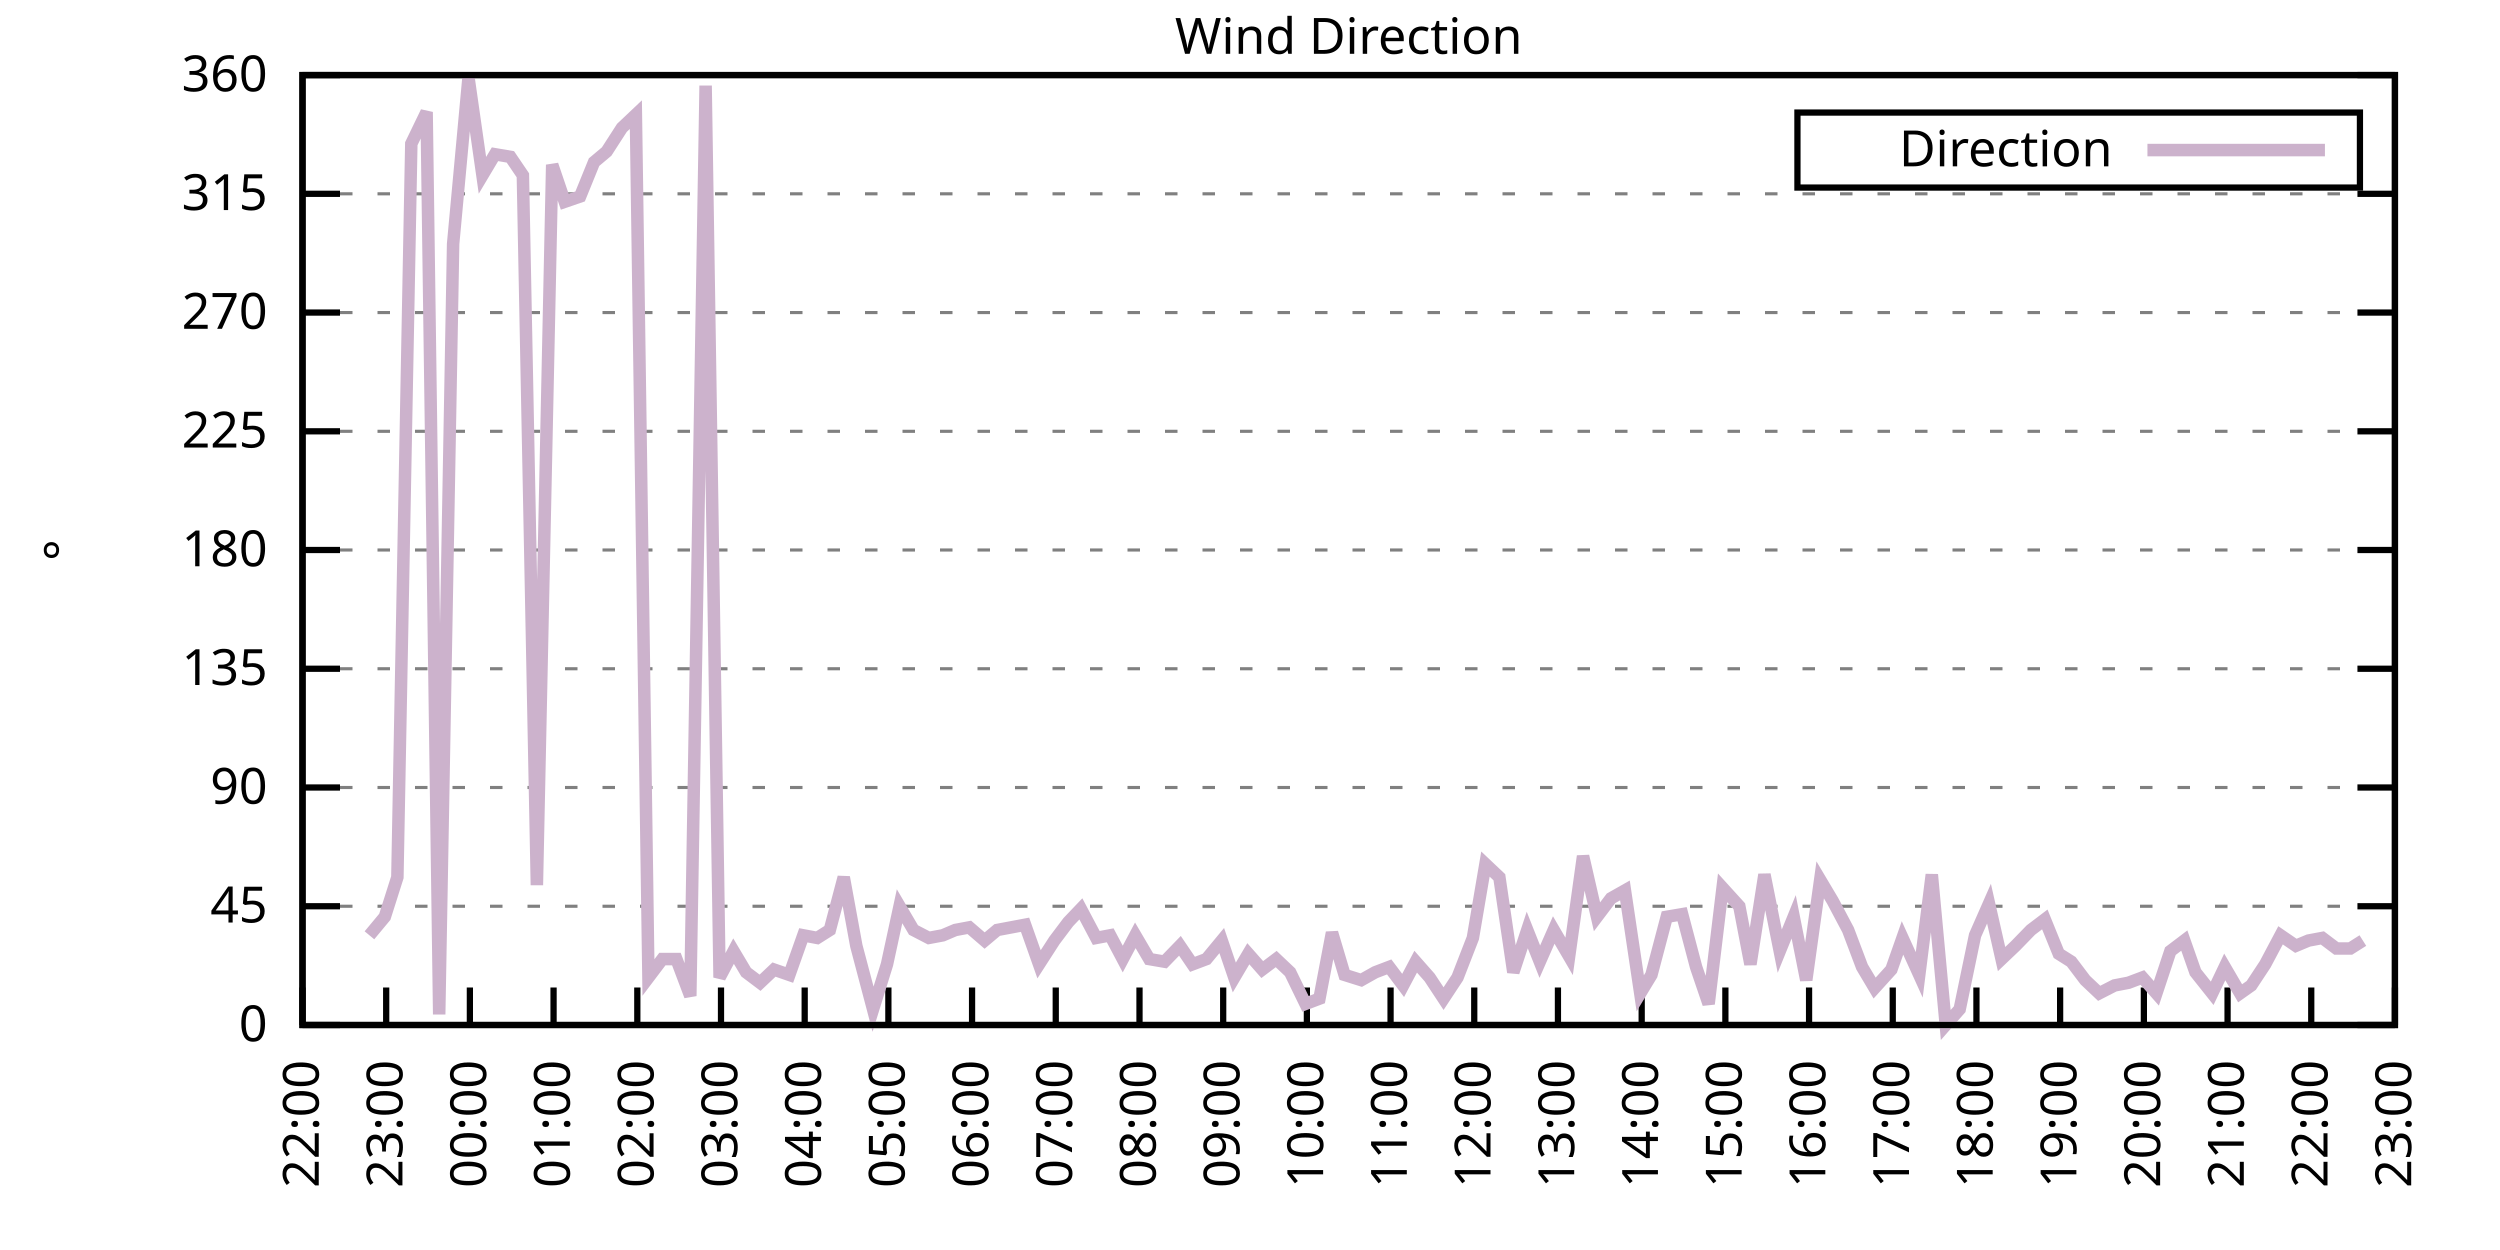
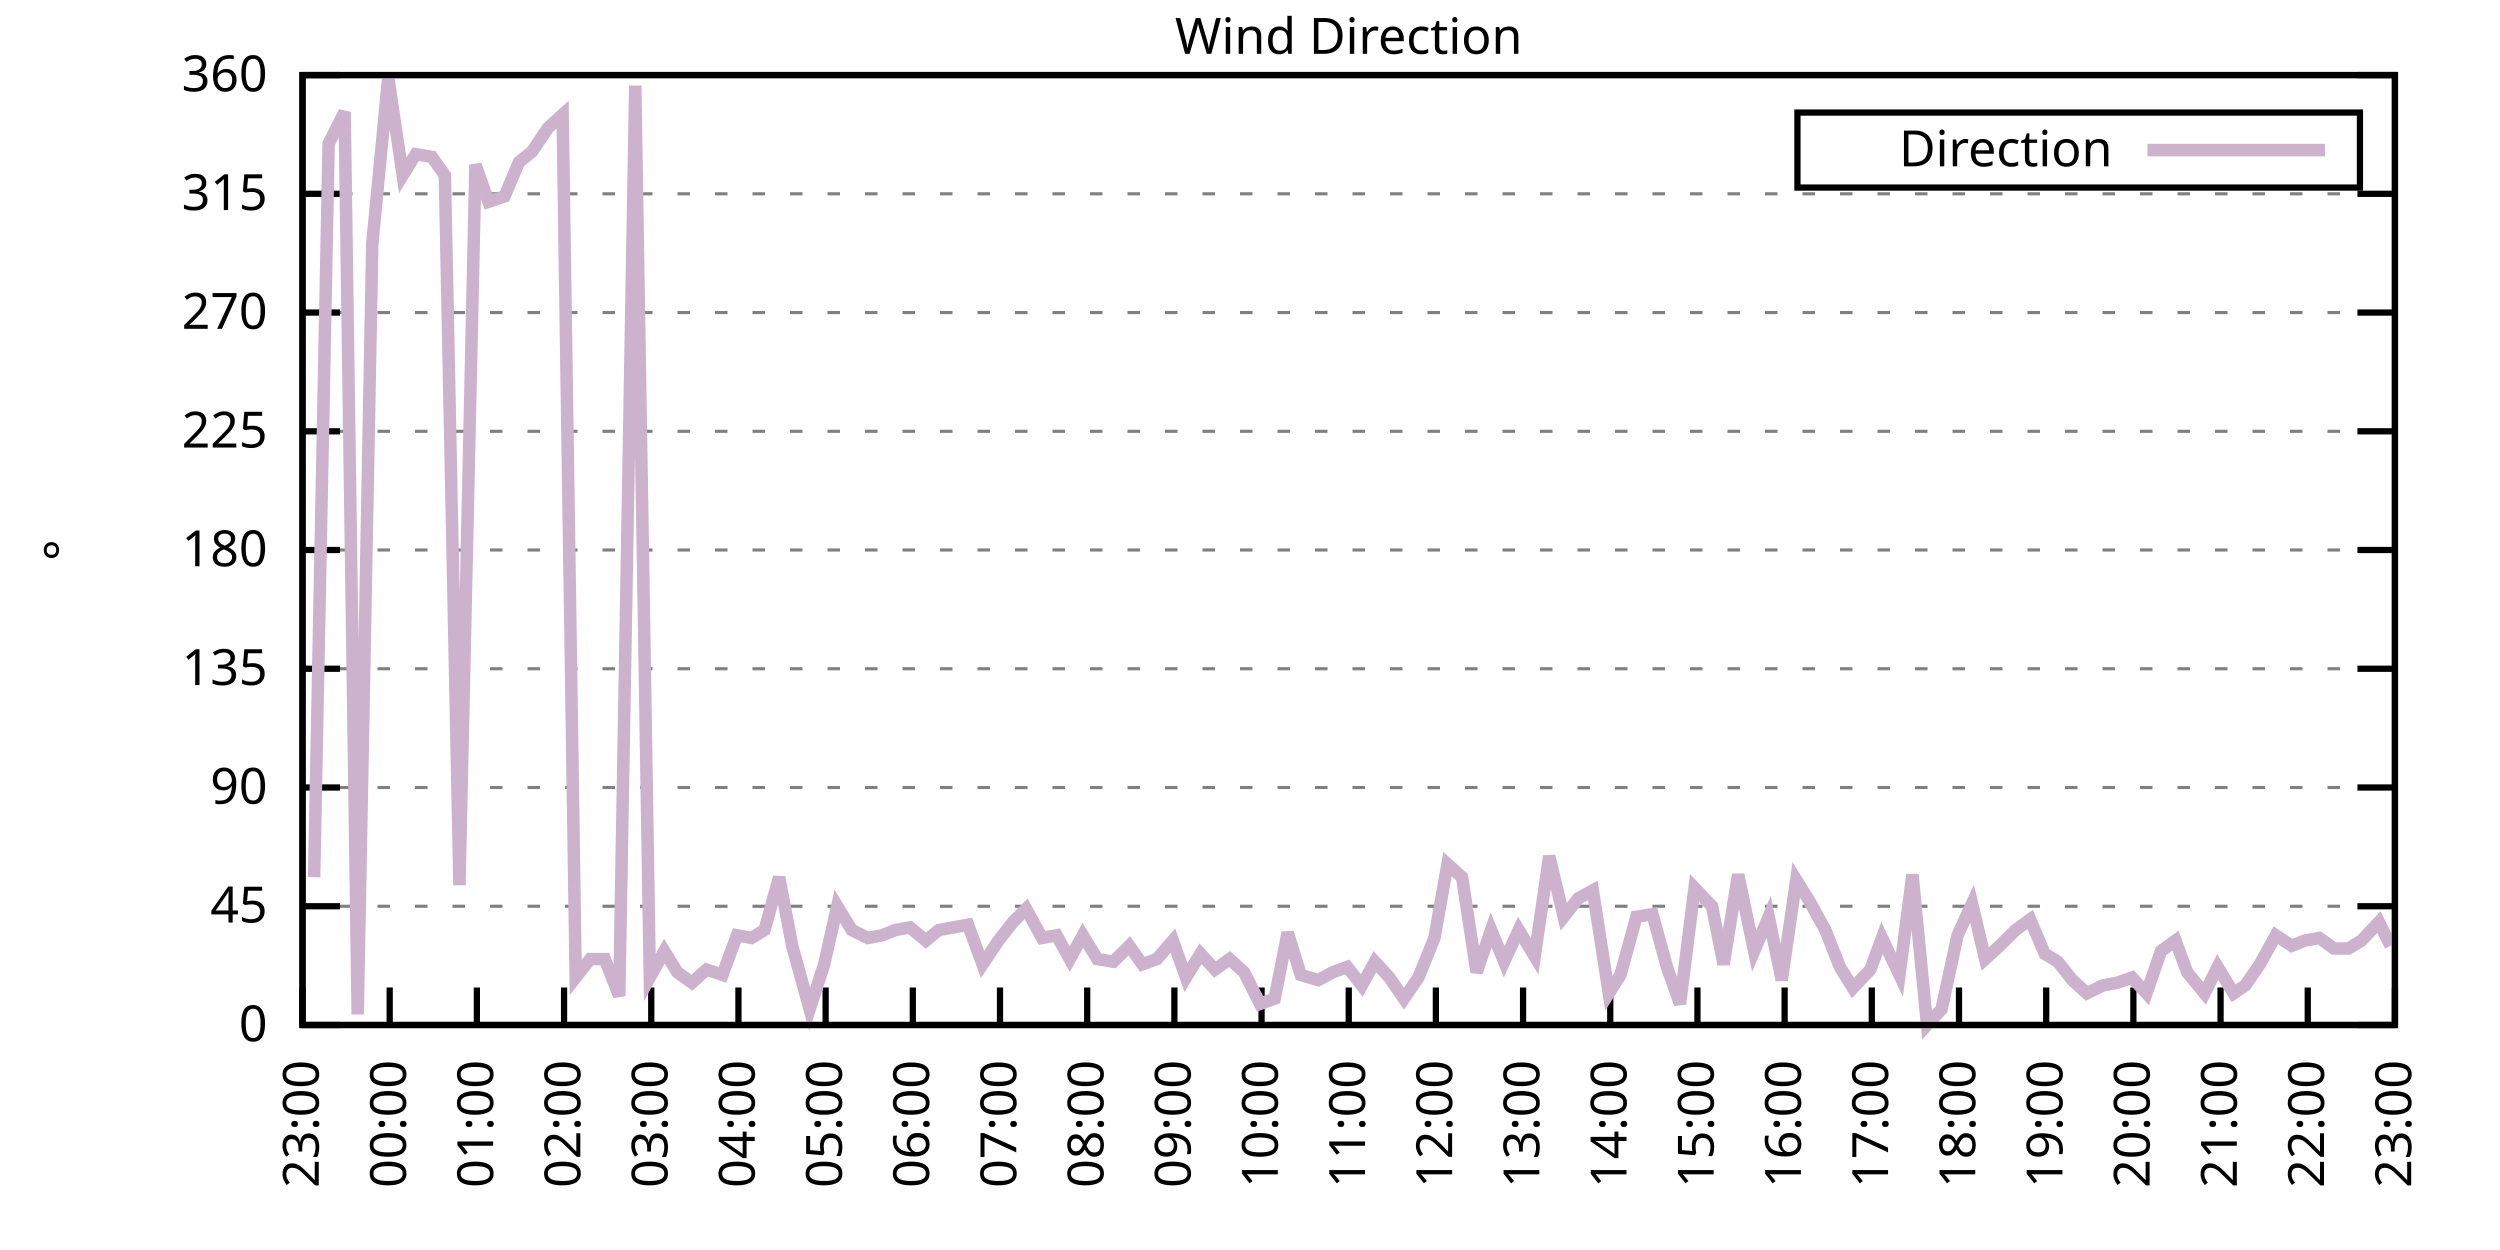
<svg xmlns="http://www.w3.org/2000/svg" xmlns:xlink="http://www.w3.org/1999/xlink" width="400" height="200" viewBox="0 0 400 200">
  <g id="gnuplot_canvas">
    <rect x="0" y="0" width="400" height="200" fill="none" />
    <defs>
      <circle id="gpDot" r="0.5" stroke-width="0.5" stroke="currentColor" />
      <path id="gpPt0" stroke-width="0.333" stroke="currentColor" d="M-1,0 h2 M0,-1 v2" />
      <path id="gpPt1" stroke-width="0.333" stroke="currentColor" d="M-1,-1 L1,1 M1,-1 L-1,1" />
      <path id="gpPt2" stroke-width="0.333" stroke="currentColor" d="M-1,0 L1,0 M0,-1 L0,1 M-1,-1 L1,1 M-1,1 L1,-1" />
      <rect id="gpPt3" stroke-width="0.333" stroke="currentColor" x="-1" y="-1" width="2" height="2" />
      <rect id="gpPt4" stroke-width="0.333" stroke="currentColor" fill="currentColor" x="-1" y="-1" width="2" height="2" />
      <circle id="gpPt5" stroke-width="0.333" stroke="currentColor" cx="0" cy="0" r="1" />
      <use xlink:href="#gpPt5" id="gpPt6" fill="currentColor" stroke="none" />
      <path id="gpPt7" stroke-width="0.333" stroke="currentColor" d="M0,-1.33 L-1.33,0.67 L1.33,0.67 z" />
      <use xlink:href="#gpPt7" id="gpPt8" fill="currentColor" stroke="none" />
      <use xlink:href="#gpPt7" id="gpPt9" stroke="currentColor" transform="rotate(180)" />
      <use xlink:href="#gpPt9" id="gpPt10" fill="currentColor" stroke="none" />
      <use xlink:href="#gpPt3" id="gpPt11" stroke="currentColor" transform="rotate(45)" />
      <use xlink:href="#gpPt11" id="gpPt12" fill="currentColor" stroke="none" />
      <path id="gpPt13" stroke-width="0.333" stroke="currentColor" d="M0,1.330 L1.265,0.411 L0.782,-1.067 L-0.782,-1.076 L-1.265,0.411 z" />
      <use xlink:href="#gpPt13" id="gpPt14" fill="currentColor" stroke="none" />
      <filter id="textbox" filterUnits="objectBoundingBox" x="0" y="0" height="1" width="1">
        <feFlood flood-color="white" flood-opacity="1" result="bgnd" />
        <feComposite in="SourceGraphic" in2="bgnd" operator="atop" />
      </filter>
      <filter id="greybox" filterUnits="objectBoundingBox" x="0" y="0" height="1" width="1">
        <feFlood flood-color="lightgrey" flood-opacity="1" result="grey" />
        <feComposite in="SourceGraphic" in2="grey" operator="atop" />
      </filter>
    </defs>
    <g fill="none" color="white" stroke="currentColor" stroke-width="1.00" stroke-linecap="butt" stroke-linejoin="miter">
</g>
    <g fill="none" color="black" stroke="currentColor" stroke-width="1.00" stroke-linecap="butt" stroke-linejoin="miter">
      <g stroke="none" shape-rendering="crispEdges">
        <polygon fill="rgb(255, 255, 255)" points="48.40,164.00 383.18,164.00 383.18,12.02 48.40,12.02 " />
      </g>
    </g>
    <g fill="none" color="black" stroke="currentColor" stroke-width="1.00" stroke-linecap="butt" stroke-linejoin="miter">
</g>
    <g fill="none" color="black" stroke="black" stroke-width="0.50" stroke-linecap="butt" stroke-linejoin="miter">
</g>
    <g fill="none" color="gray" stroke="currentColor" stroke-width="0.50" stroke-linecap="butt" stroke-linejoin="miter">
      <path stroke="gray" stroke-dasharray="2,4" class="gridline" d="M48.40,164.00 L383.19,164.00  " />
    </g>
    <g fill="none" color="gray" stroke="gray" stroke-width="1.00" stroke-linecap="butt" stroke-linejoin="miter">
</g>
    <g fill="none" color="black" stroke="currentColor" stroke-width="1.00" stroke-linecap="butt" stroke-linejoin="miter">
      <path stroke="black" d="M48.40,164.00 L54.40,164.00 M383.19,164.00 L377.19,164.00  " />
      <g transform="translate(42.80,166.60)" stroke="none" fill="black" font-family="Sans" font-size="8.00" text-anchor="end">
        <text>
          <tspan font-family="Sans"> 0</tspan>
        </text>
      </g>
    </g>
    <g fill="none" color="black" stroke="currentColor" stroke-width="1.00" stroke-linecap="butt" stroke-linejoin="miter">
</g>
    <g fill="none" color="black" stroke="black" stroke-width="0.50" stroke-linecap="butt" stroke-linejoin="miter">
</g>
    <g fill="none" color="gray" stroke="currentColor" stroke-width="0.50" stroke-linecap="butt" stroke-linejoin="miter">
      <path stroke="gray" stroke-dasharray="2,4" class="gridline" d="M48.40,145.00 L383.19,145.00  " />
    </g>
    <g fill="none" color="gray" stroke="gray" stroke-width="1.00" stroke-linecap="butt" stroke-linejoin="miter">
</g>
    <g fill="none" color="black" stroke="currentColor" stroke-width="1.00" stroke-linecap="butt" stroke-linejoin="miter">
      <path stroke="black" d="M48.40,145.00 L54.40,145.00 M383.19,145.00 L377.19,145.00  " />
      <g transform="translate(42.80,147.60)" stroke="none" fill="black" font-family="Sans" font-size="8.00" text-anchor="end">
        <text>
          <tspan font-family="Sans"> 45</tspan>
        </text>
      </g>
    </g>
    <g fill="none" color="black" stroke="currentColor" stroke-width="1.00" stroke-linecap="butt" stroke-linejoin="miter">
</g>
    <g fill="none" color="black" stroke="black" stroke-width="0.50" stroke-linecap="butt" stroke-linejoin="miter">
</g>
    <g fill="none" color="gray" stroke="currentColor" stroke-width="0.50" stroke-linecap="butt" stroke-linejoin="miter">
      <path stroke="gray" stroke-dasharray="2,4" class="gridline" d="M48.40,126.00 L383.19,126.00  " />
    </g>
    <g fill="none" color="gray" stroke="gray" stroke-width="1.00" stroke-linecap="butt" stroke-linejoin="miter">
</g>
    <g fill="none" color="black" stroke="currentColor" stroke-width="1.00" stroke-linecap="butt" stroke-linejoin="miter">
      <path stroke="black" d="M48.40,126.00 L54.40,126.00 M383.19,126.00 L377.19,126.00  " />
      <g transform="translate(42.80,128.60)" stroke="none" fill="black" font-family="Sans" font-size="8.00" text-anchor="end">
        <text>
          <tspan font-family="Sans"> 90</tspan>
        </text>
      </g>
    </g>
    <g fill="none" color="black" stroke="currentColor" stroke-width="1.00" stroke-linecap="butt" stroke-linejoin="miter">
</g>
    <g fill="none" color="black" stroke="black" stroke-width="0.50" stroke-linecap="butt" stroke-linejoin="miter">
</g>
    <g fill="none" color="gray" stroke="currentColor" stroke-width="0.50" stroke-linecap="butt" stroke-linejoin="miter">
      <path stroke="gray" stroke-dasharray="2,4" class="gridline" d="M48.40,107.00 L383.19,107.00  " />
    </g>
    <g fill="none" color="gray" stroke="gray" stroke-width="1.00" stroke-linecap="butt" stroke-linejoin="miter">
</g>
    <g fill="none" color="black" stroke="currentColor" stroke-width="1.00" stroke-linecap="butt" stroke-linejoin="miter">
      <path stroke="black" d="M48.40,107.00 L54.40,107.00 M383.19,107.00 L377.19,107.00  " />
      <g transform="translate(42.80,109.60)" stroke="none" fill="black" font-family="Sans" font-size="8.00" text-anchor="end">
        <text>
          <tspan font-family="Sans"> 135</tspan>
        </text>
      </g>
    </g>
    <g fill="none" color="black" stroke="currentColor" stroke-width="1.00" stroke-linecap="butt" stroke-linejoin="miter">
</g>
    <g fill="none" color="black" stroke="black" stroke-width="0.50" stroke-linecap="butt" stroke-linejoin="miter">
</g>
    <g fill="none" color="gray" stroke="currentColor" stroke-width="0.50" stroke-linecap="butt" stroke-linejoin="miter">
      <path stroke="gray" stroke-dasharray="2,4" class="gridline" d="M48.40,88.00 L383.19,88.00  " />
    </g>
    <g fill="none" color="gray" stroke="gray" stroke-width="1.00" stroke-linecap="butt" stroke-linejoin="miter">
</g>
    <g fill="none" color="black" stroke="currentColor" stroke-width="1.00" stroke-linecap="butt" stroke-linejoin="miter">
      <path stroke="black" d="M48.40,88.00 L54.40,88.00 M383.19,88.00 L377.19,88.00  " />
      <g transform="translate(42.80,90.60)" stroke="none" fill="black" font-family="Sans" font-size="8.00" text-anchor="end">
        <text>
          <tspan font-family="Sans"> 180</tspan>
        </text>
      </g>
    </g>
    <g fill="none" color="black" stroke="currentColor" stroke-width="1.00" stroke-linecap="butt" stroke-linejoin="miter">
</g>
    <g fill="none" color="black" stroke="black" stroke-width="0.50" stroke-linecap="butt" stroke-linejoin="miter">
</g>
    <g fill="none" color="gray" stroke="currentColor" stroke-width="0.50" stroke-linecap="butt" stroke-linejoin="miter">
      <path stroke="gray" stroke-dasharray="2,4" class="gridline" d="M48.40,69.01 L383.19,69.01  " />
    </g>
    <g fill="none" color="gray" stroke="gray" stroke-width="1.00" stroke-linecap="butt" stroke-linejoin="miter">
</g>
    <g fill="none" color="black" stroke="currentColor" stroke-width="1.00" stroke-linecap="butt" stroke-linejoin="miter">
      <path stroke="black" d="M48.40,69.01 L54.40,69.01 M383.19,69.01 L377.19,69.01  " />
      <g transform="translate(42.80,71.61)" stroke="none" fill="black" font-family="Sans" font-size="8.00" text-anchor="end">
        <text>
          <tspan font-family="Sans"> 225</tspan>
        </text>
      </g>
    </g>
    <g fill="none" color="black" stroke="currentColor" stroke-width="1.00" stroke-linecap="butt" stroke-linejoin="miter">
</g>
    <g fill="none" color="black" stroke="black" stroke-width="0.50" stroke-linecap="butt" stroke-linejoin="miter">
</g>
    <g fill="none" color="gray" stroke="currentColor" stroke-width="0.50" stroke-linecap="butt" stroke-linejoin="miter">
      <path stroke="gray" stroke-dasharray="2,4" class="gridline" d="M48.40,50.01 L383.19,50.01  " />
    </g>
    <g fill="none" color="gray" stroke="gray" stroke-width="1.00" stroke-linecap="butt" stroke-linejoin="miter">
</g>
    <g fill="none" color="black" stroke="currentColor" stroke-width="1.00" stroke-linecap="butt" stroke-linejoin="miter">
      <path stroke="black" d="M48.40,50.01 L54.40,50.01 M383.19,50.01 L377.19,50.01  " />
      <g transform="translate(42.80,52.61)" stroke="none" fill="black" font-family="Sans" font-size="8.00" text-anchor="end">
        <text>
          <tspan font-family="Sans"> 270</tspan>
        </text>
      </g>
    </g>
    <g fill="none" color="black" stroke="currentColor" stroke-width="1.00" stroke-linecap="butt" stroke-linejoin="miter">
</g>
    <g fill="none" color="black" stroke="black" stroke-width="0.50" stroke-linecap="butt" stroke-linejoin="miter">
</g>
    <g fill="none" color="gray" stroke="currentColor" stroke-width="0.50" stroke-linecap="butt" stroke-linejoin="miter">
      <path stroke="gray" stroke-dasharray="2,4" class="gridline" d="M48.40,31.01 L383.19,31.01  " />
    </g>
    <g fill="none" color="gray" stroke="gray" stroke-width="1.00" stroke-linecap="butt" stroke-linejoin="miter">
</g>
    <g fill="none" color="black" stroke="currentColor" stroke-width="1.00" stroke-linecap="butt" stroke-linejoin="miter">
      <path stroke="black" d="M48.40,31.01 L54.40,31.01 M383.19,31.01 L377.19,31.01  " />
      <g transform="translate(42.80,33.61)" stroke="none" fill="black" font-family="Sans" font-size="8.00" text-anchor="end">
        <text>
          <tspan font-family="Sans"> 315</tspan>
        </text>
      </g>
    </g>
    <g fill="none" color="black" stroke="currentColor" stroke-width="1.00" stroke-linecap="butt" stroke-linejoin="miter">
</g>
    <g fill="none" color="black" stroke="black" stroke-width="0.50" stroke-linecap="butt" stroke-linejoin="miter">
</g>
    <g fill="none" color="gray" stroke="currentColor" stroke-width="0.50" stroke-linecap="butt" stroke-linejoin="miter">
      <path stroke="gray" stroke-dasharray="2,4" class="gridline" d="M48.40,12.01 L383.19,12.01  " />
    </g>
    <g fill="none" color="gray" stroke="gray" stroke-width="1.00" stroke-linecap="butt" stroke-linejoin="miter">
</g>
    <g fill="none" color="black" stroke="currentColor" stroke-width="1.00" stroke-linecap="butt" stroke-linejoin="miter">
      <path stroke="black" d="M48.40,12.01 L54.40,12.01 M383.19,12.01 L377.19,12.01  " />
      <g transform="translate(42.80,14.61)" stroke="none" fill="black" font-family="Sans" font-size="8.00" text-anchor="end">
        <text>
          <tspan font-family="Sans"> 360</tspan>
        </text>
      </g>
    </g>
    <g fill="none" color="black" stroke="currentColor" stroke-width="1.00" stroke-linecap="butt" stroke-linejoin="miter">
      <path stroke="black" d="M48.40,164.00 L48.40,158.00  " />
      <g transform="translate(51.00,169.60) rotate(270.00)" stroke="none" fill="black" font-family="Sans" font-size="8.00" text-anchor="end">
        <text>
-           <tspan font-family="Sans">22:00</tspan>
-         </text>
-       </g>
-     </g>
-     <g fill="none" color="black" stroke="currentColor" stroke-width="1.00" stroke-linecap="butt" stroke-linejoin="miter">
-       <path stroke="black" d="M61.79,164.00 L61.79,158.00  " />
-       <g transform="translate(64.39,169.60) rotate(270.00)" stroke="none" fill="black" font-family="Sans" font-size="8.00" text-anchor="end">
-         <text>
          <tspan font-family="Sans">23:00</tspan>
        </text>
      </g>
    </g>
    <g fill="none" color="black" stroke="currentColor" stroke-width="1.00" stroke-linecap="butt" stroke-linejoin="miter">
-       <path stroke="black" d="M75.18,164.00 L75.18,158.00  " />
-       <g transform="translate(77.78,169.60) rotate(270.00)" stroke="none" fill="black" font-family="Sans" font-size="8.00" text-anchor="end">
+       <path stroke="black" d="M62.35,164.00 L62.35,158.00  " />
+       <g transform="translate(64.95,169.60) rotate(270.00)" stroke="none" fill="black" font-family="Sans" font-size="8.00" text-anchor="end">
        <text>
          <tspan font-family="Sans">00:00</tspan>
        </text>
      </g>
    </g>
    <g fill="none" color="black" stroke="currentColor" stroke-width="1.00" stroke-linecap="butt" stroke-linejoin="miter">
-       <path stroke="black" d="M88.57,164.00 L88.57,158.00  " />
-       <g transform="translate(91.17,169.60) rotate(270.00)" stroke="none" fill="black" font-family="Sans" font-size="8.00" text-anchor="end">
+       <path stroke="black" d="M76.30,164.00 L76.30,158.00  " />
+       <g transform="translate(78.90,169.60) rotate(270.00)" stroke="none" fill="black" font-family="Sans" font-size="8.00" text-anchor="end">
        <text>
          <tspan font-family="Sans">01:00</tspan>
        </text>
      </g>
    </g>
    <g fill="none" color="black" stroke="currentColor" stroke-width="1.00" stroke-linecap="butt" stroke-linejoin="miter">
-       <path stroke="black" d="M101.97,164.00 L101.97,158.00  " />
-       <g transform="translate(104.57,169.60) rotate(270.00)" stroke="none" fill="black" font-family="Sans" font-size="8.00" text-anchor="end">
+       <path stroke="black" d="M90.25,164.00 L90.25,158.00  " />
+       <g transform="translate(92.85,169.60) rotate(270.00)" stroke="none" fill="black" font-family="Sans" font-size="8.00" text-anchor="end">
        <text>
          <tspan font-family="Sans">02:00</tspan>
        </text>
      </g>
    </g>
    <g fill="none" color="black" stroke="currentColor" stroke-width="1.00" stroke-linecap="butt" stroke-linejoin="miter">
-       <path stroke="black" d="M115.36,164.00 L115.36,158.00  " />
-       <g transform="translate(117.96,169.60) rotate(270.00)" stroke="none" fill="black" font-family="Sans" font-size="8.00" text-anchor="end">
+       <path stroke="black" d="M104.20,164.00 L104.20,158.00  " />
+       <g transform="translate(106.80,169.60) rotate(270.00)" stroke="none" fill="black" font-family="Sans" font-size="8.00" text-anchor="end">
        <text>
          <tspan font-family="Sans">03:00</tspan>
        </text>
      </g>
    </g>
    <g fill="none" color="black" stroke="currentColor" stroke-width="1.00" stroke-linecap="butt" stroke-linejoin="miter">
-       <path stroke="black" d="M128.75,164.00 L128.75,158.00  " />
-       <g transform="translate(131.35,169.60) rotate(270.00)" stroke="none" fill="black" font-family="Sans" font-size="8.00" text-anchor="end">
+       <path stroke="black" d="M118.15,164.00 L118.15,158.00  " />
+       <g transform="translate(120.75,169.60) rotate(270.00)" stroke="none" fill="black" font-family="Sans" font-size="8.00" text-anchor="end">
        <text>
          <tspan font-family="Sans">04:00</tspan>
        </text>
      </g>
    </g>
    <g fill="none" color="black" stroke="currentColor" stroke-width="1.00" stroke-linecap="butt" stroke-linejoin="miter">
-       <path stroke="black" d="M142.14,164.00 L142.14,158.00  " />
-       <g transform="translate(144.74,169.60) rotate(270.00)" stroke="none" fill="black" font-family="Sans" font-size="8.00" text-anchor="end">
+       <path stroke="black" d="M132.10,164.00 L132.10,158.00  " />
+       <g transform="translate(134.70,169.60) rotate(270.00)" stroke="none" fill="black" font-family="Sans" font-size="8.00" text-anchor="end">
        <text>
          <tspan font-family="Sans">05:00</tspan>
        </text>
      </g>
    </g>
    <g fill="none" color="black" stroke="currentColor" stroke-width="1.00" stroke-linecap="butt" stroke-linejoin="miter">
-       <path stroke="black" d="M155.53,164.00 L155.53,158.00  " />
-       <g transform="translate(158.13,169.60) rotate(270.00)" stroke="none" fill="black" font-family="Sans" font-size="8.00" text-anchor="end">
+       <path stroke="black" d="M146.05,164.00 L146.05,158.00  " />
+       <g transform="translate(148.65,169.60) rotate(270.00)" stroke="none" fill="black" font-family="Sans" font-size="8.00" text-anchor="end">
        <text>
          <tspan font-family="Sans">06:00</tspan>
        </text>
      </g>
    </g>
    <g fill="none" color="black" stroke="currentColor" stroke-width="1.00" stroke-linecap="butt" stroke-linejoin="miter">
-       <path stroke="black" d="M168.92,164.00 L168.92,158.00  " />
-       <g transform="translate(171.52,169.60) rotate(270.00)" stroke="none" fill="black" font-family="Sans" font-size="8.00" text-anchor="end">
+       <path stroke="black" d="M160.00,164.00 L160.00,158.00  " />
+       <g transform="translate(162.60,169.60) rotate(270.00)" stroke="none" fill="black" font-family="Sans" font-size="8.00" text-anchor="end">
        <text>
          <tspan font-family="Sans">07:00</tspan>
        </text>
      </g>
    </g>
    <g fill="none" color="black" stroke="currentColor" stroke-width="1.00" stroke-linecap="butt" stroke-linejoin="miter">
-       <path stroke="black" d="M182.32,164.00 L182.32,158.00  " />
-       <g transform="translate(184.92,169.60) rotate(270.00)" stroke="none" fill="black" font-family="Sans" font-size="8.00" text-anchor="end">
+       <path stroke="black" d="M173.95,164.00 L173.95,158.00  " />
+       <g transform="translate(176.55,169.60) rotate(270.00)" stroke="none" fill="black" font-family="Sans" font-size="8.00" text-anchor="end">
        <text>
          <tspan font-family="Sans">08:00</tspan>
        </text>
      </g>
    </g>
    <g fill="none" color="black" stroke="currentColor" stroke-width="1.00" stroke-linecap="butt" stroke-linejoin="miter">
-       <path stroke="black" d="M195.71,164.00 L195.71,158.00  " />
-       <g transform="translate(198.31,169.60) rotate(270.00)" stroke="none" fill="black" font-family="Sans" font-size="8.00" text-anchor="end">
+       <path stroke="black" d="M187.90,164.00 L187.90,158.00  " />
+       <g transform="translate(190.50,169.60) rotate(270.00)" stroke="none" fill="black" font-family="Sans" font-size="8.00" text-anchor="end">
        <text>
          <tspan font-family="Sans">09:00</tspan>
        </text>
      </g>
    </g>
    <g fill="none" color="black" stroke="currentColor" stroke-width="1.00" stroke-linecap="butt" stroke-linejoin="miter">
-       <path stroke="black" d="M209.10,164.00 L209.10,158.00  " />
-       <g transform="translate(211.70,169.60) rotate(270.00)" stroke="none" fill="black" font-family="Sans" font-size="8.00" text-anchor="end">
+       <path stroke="black" d="M201.85,164.00 L201.85,158.00  " />
+       <g transform="translate(204.45,169.60) rotate(270.00)" stroke="none" fill="black" font-family="Sans" font-size="8.00" text-anchor="end">
        <text>
          <tspan font-family="Sans">10:00</tspan>
        </text>
      </g>
    </g>
    <g fill="none" color="black" stroke="currentColor" stroke-width="1.00" stroke-linecap="butt" stroke-linejoin="miter">
-       <path stroke="black" d="M222.49,164.00 L222.49,158.00  " />
-       <g transform="translate(225.09,169.60) rotate(270.00)" stroke="none" fill="black" font-family="Sans" font-size="8.00" text-anchor="end">
+       <path stroke="black" d="M215.80,164.00 L215.80,158.00  " />
+       <g transform="translate(218.40,169.60) rotate(270.00)" stroke="none" fill="black" font-family="Sans" font-size="8.00" text-anchor="end">
        <text>
          <tspan font-family="Sans">11:00</tspan>
        </text>
      </g>
    </g>
    <g fill="none" color="black" stroke="currentColor" stroke-width="1.00" stroke-linecap="butt" stroke-linejoin="miter">
-       <path stroke="black" d="M235.88,164.00 L235.88,158.00  " />
-       <g transform="translate(238.48,169.60) rotate(270.00)" stroke="none" fill="black" font-family="Sans" font-size="8.00" text-anchor="end">
+       <path stroke="black" d="M229.74,164.00 L229.74,158.00  " />
+       <g transform="translate(232.34,169.60) rotate(270.00)" stroke="none" fill="black" font-family="Sans" font-size="8.00" text-anchor="end">
        <text>
          <tspan font-family="Sans">12:00</tspan>
        </text>
      </g>
    </g>
    <g fill="none" color="black" stroke="currentColor" stroke-width="1.00" stroke-linecap="butt" stroke-linejoin="miter">
-       <path stroke="black" d="M249.27,164.00 L249.27,158.00  " />
-       <g transform="translate(251.87,169.60) rotate(270.00)" stroke="none" fill="black" font-family="Sans" font-size="8.00" text-anchor="end">
+       <path stroke="black" d="M243.69,164.00 L243.69,158.00  " />
+       <g transform="translate(246.29,169.60) rotate(270.00)" stroke="none" fill="black" font-family="Sans" font-size="8.00" text-anchor="end">
        <text>
          <tspan font-family="Sans">13:00</tspan>
        </text>
      </g>
    </g>
    <g fill="none" color="black" stroke="currentColor" stroke-width="1.00" stroke-linecap="butt" stroke-linejoin="miter">
-       <path stroke="black" d="M262.67,164.00 L262.67,158.00  " />
-       <g transform="translate(265.27,169.60) rotate(270.00)" stroke="none" fill="black" font-family="Sans" font-size="8.00" text-anchor="end">
+       <path stroke="black" d="M257.64,164.00 L257.64,158.00  " />
+       <g transform="translate(260.24,169.60) rotate(270.00)" stroke="none" fill="black" font-family="Sans" font-size="8.00" text-anchor="end">
        <text>
          <tspan font-family="Sans">14:00</tspan>
        </text>
      </g>
    </g>
    <g fill="none" color="black" stroke="currentColor" stroke-width="1.00" stroke-linecap="butt" stroke-linejoin="miter">
-       <path stroke="black" d="M276.06,164.00 L276.06,158.00  " />
-       <g transform="translate(278.66,169.60) rotate(270.00)" stroke="none" fill="black" font-family="Sans" font-size="8.00" text-anchor="end">
+       <path stroke="black" d="M271.59,164.00 L271.59,158.00  " />
+       <g transform="translate(274.19,169.60) rotate(270.00)" stroke="none" fill="black" font-family="Sans" font-size="8.00" text-anchor="end">
        <text>
          <tspan font-family="Sans">15:00</tspan>
        </text>
      </g>
    </g>
    <g fill="none" color="black" stroke="currentColor" stroke-width="1.00" stroke-linecap="butt" stroke-linejoin="miter">
-       <path stroke="black" d="M289.45,164.00 L289.45,158.00  " />
-       <g transform="translate(292.05,169.60) rotate(270.00)" stroke="none" fill="black" font-family="Sans" font-size="8.00" text-anchor="end">
+       <path stroke="black" d="M285.54,164.00 L285.54,158.00  " />
+       <g transform="translate(288.14,169.60) rotate(270.00)" stroke="none" fill="black" font-family="Sans" font-size="8.00" text-anchor="end">
        <text>
          <tspan font-family="Sans">16:00</tspan>
        </text>
      </g>
    </g>
    <g fill="none" color="black" stroke="currentColor" stroke-width="1.00" stroke-linecap="butt" stroke-linejoin="miter">
-       <path stroke="black" d="M302.84,164.00 L302.84,158.00  " />
-       <g transform="translate(305.44,169.60) rotate(270.00)" stroke="none" fill="black" font-family="Sans" font-size="8.00" text-anchor="end">
+       <path stroke="black" d="M299.49,164.00 L299.49,158.00  " />
+       <g transform="translate(302.09,169.60) rotate(270.00)" stroke="none" fill="black" font-family="Sans" font-size="8.00" text-anchor="end">
        <text>
          <tspan font-family="Sans">17:00</tspan>
        </text>
      </g>
    </g>
    <g fill="none" color="black" stroke="currentColor" stroke-width="1.00" stroke-linecap="butt" stroke-linejoin="miter">
-       <path stroke="black" d="M316.23,164.00 L316.23,158.00  " />
-       <g transform="translate(318.83,169.60) rotate(270.00)" stroke="none" fill="black" font-family="Sans" font-size="8.00" text-anchor="end">
+       <path stroke="black" d="M313.44,164.00 L313.44,158.00  " />
+       <g transform="translate(316.04,169.60) rotate(270.00)" stroke="none" fill="black" font-family="Sans" font-size="8.00" text-anchor="end">
        <text>
          <tspan font-family="Sans">18:00</tspan>
        </text>
      </g>
    </g>
    <g fill="none" color="black" stroke="currentColor" stroke-width="1.00" stroke-linecap="butt" stroke-linejoin="miter">
-       <path stroke="black" d="M329.62,164.00 L329.62,158.00  " />
-       <g transform="translate(332.22,169.60) rotate(270.00)" stroke="none" fill="black" font-family="Sans" font-size="8.00" text-anchor="end">
+       <path stroke="black" d="M327.39,164.00 L327.39,158.00  " />
+       <g transform="translate(329.99,169.60) rotate(270.00)" stroke="none" fill="black" font-family="Sans" font-size="8.00" text-anchor="end">
        <text>
          <tspan font-family="Sans">19:00</tspan>
        </text>
      </g>
    </g>
    <g fill="none" color="black" stroke="currentColor" stroke-width="1.00" stroke-linecap="butt" stroke-linejoin="miter">
-       <path stroke="black" d="M343.02,164.00 L343.02,158.00  " />
-       <g transform="translate(345.62,169.60) rotate(270.00)" stroke="none" fill="black" font-family="Sans" font-size="8.00" text-anchor="end">
+       <path stroke="black" d="M341.34,164.00 L341.34,158.00  " />
+       <g transform="translate(343.94,169.60) rotate(270.00)" stroke="none" fill="black" font-family="Sans" font-size="8.00" text-anchor="end">
        <text>
          <tspan font-family="Sans">20:00</tspan>
        </text>
      </g>
    </g>
    <g fill="none" color="black" stroke="currentColor" stroke-width="1.00" stroke-linecap="butt" stroke-linejoin="miter">
-       <path stroke="black" d="M356.41,164.00 L356.41,158.00  " />
-       <g transform="translate(359.01,169.60) rotate(270.00)" stroke="none" fill="black" font-family="Sans" font-size="8.00" text-anchor="end">
+       <path stroke="black" d="M355.29,164.00 L355.29,158.00  " />
+       <g transform="translate(357.89,169.60) rotate(270.00)" stroke="none" fill="black" font-family="Sans" font-size="8.00" text-anchor="end">
        <text>
          <tspan font-family="Sans">21:00</tspan>
        </text>
      </g>
    </g>
    <g fill="none" color="black" stroke="currentColor" stroke-width="1.00" stroke-linecap="butt" stroke-linejoin="miter">
-       <path stroke="black" d="M369.80,164.00 L369.80,158.00  " />
-       <g transform="translate(372.40,169.60) rotate(270.00)" stroke="none" fill="black" font-family="Sans" font-size="8.00" text-anchor="end">
+       <path stroke="black" d="M369.24,164.00 L369.24,158.00  " />
+       <g transform="translate(371.84,169.60) rotate(270.00)" stroke="none" fill="black" font-family="Sans" font-size="8.00" text-anchor="end">
        <text>
          <tspan font-family="Sans">22:00</tspan>
        </text>
      </g>
    </g>
    <g fill="none" color="black" stroke="currentColor" stroke-width="1.00" stroke-linecap="butt" stroke-linejoin="miter">
      <path stroke="black" d="M383.19,164.00 L383.19,158.00  " />
      <g transform="translate(385.79,169.60) rotate(270.00)" stroke="none" fill="black" font-family="Sans" font-size="8.00" text-anchor="end">
        <text>
          <tspan font-family="Sans">23:00</tspan>
        </text>
      </g>
    </g>
    <g fill="none" color="black" stroke="currentColor" stroke-width="1.00" stroke-linecap="butt" stroke-linejoin="miter">
</g>
    <g fill="none" color="black" stroke="currentColor" stroke-width="1.00" stroke-linecap="butt" stroke-linejoin="miter">
      <path stroke="black" d="M48.40,12.01 L48.40,164.00 L383.19,164.00 L383.19,12.01 L48.40,12.01 Z  " />
    </g>
    <g fill="none" color="black" stroke="currentColor" stroke-width="1.00" stroke-linecap="butt" stroke-linejoin="miter">
</g>
    <g fill="none" color="black" stroke="currentColor" stroke-width="1.00" stroke-linecap="butt" stroke-linejoin="miter">
      <path stroke="black" d="M287.59,30.01 L287.59,18.01 L377.59,18.01 L377.59,30.01 L287.59,30.01 Z  " />
    </g>
    <g id="Wind_direction_plot_1">
      <g fill="none" color="white" stroke="black" stroke-width="2.00" stroke-linecap="butt" stroke-linejoin="miter">
</g>
      <g fill="none" color="black" stroke="currentColor" stroke-width="2.00" stroke-linecap="butt" stroke-linejoin="miter">
        <g transform="translate(337.99,26.61)" stroke="none" fill="black" font-family="Sans" font-size="8.00" text-anchor="end">
          <text>
            <tspan font-family="Sans">Direction</tspan>
          </text>
        </g>
      </g>
      <g fill="none" color="black" stroke="currentColor" stroke-width="2.00" stroke-linecap="butt" stroke-linejoin="miter">
-         <path stroke="rgb(204, 178, 204)" d="M343.59,24.01 L371.99,24.01 M59.11,149.65 L61.57,146.69 L63.58,140.36 L65.81,22.99 L68.26,17.92 L70.27,162.31   L72.50,39.03 L74.96,12.43 L77.19,28.05 L79.20,24.68 L81.66,25.10 L83.66,28.05 L85.90,141.62 L88.35,26.36   L90.36,32.28 L92.82,31.43 L95.05,25.94 L97.06,24.25 L99.51,20.45 L101.74,18.34 L103.75,156.40 L105.98,153.45   L108.22,153.45 L110.45,159.36 L112.90,13.70 L115.13,156.40 L117.37,152.18 L119.38,155.56 L121.61,157.24 L123.84,155.13   L126.29,155.98 L128.53,149.65 L130.76,150.07 L132.77,148.80 L135.00,140.36 L137.01,151.33 L139.69,161.47 L141.92,154.29   L143.93,145.00 L146.16,148.80 L148.61,150.07 L150.85,149.65 L152.85,148.80 L155.09,148.38 L157.54,150.49 L159.55,148.80   L161.78,148.38 L164.01,147.96 L166.25,154.29 L168.70,150.49 L170.93,147.53 L172.94,145.42 L175.40,150.07 L177.63,149.65   L179.64,153.45 L181.65,149.65 L183.88,153.45 L186.33,153.87 L188.79,151.33 L190.80,154.29 L193.03,153.45 L195.48,150.49   L197.49,156.40 L199.73,152.60 L201.96,155.13 L204.19,153.45 L206.42,155.56 L208.88,160.62 L211.11,159.78 L213.12,149.22   L215.13,155.98 L217.80,156.82 L220.04,155.56 L222.27,154.71 L224.50,157.67 L226.51,153.87 L228.74,156.40 L230.97,159.78   L233.20,156.40 L235.66,150.07 L237.67,138.25 L239.90,140.36 L242.13,155.56 L244.36,148.80 L246.37,153.87 L248.60,148.80   L251.06,153.02 L253.29,136.98 L255.52,146.69 L257.76,143.73 L259.99,142.47 L262.44,158.93 L264.23,155.98 L266.68,146.69   L269.14,146.27 L271.37,154.71 L273.38,160.62 L275.61,142.05 L278.29,145.00 L280.07,154.29 L282.31,139.93 L284.76,152.18   L286.99,146.69 L289.00,156.82 L291.23,140.78 L293.24,144.16 L295.70,148.80 L297.93,154.71 L299.94,158.09 L302.62,155.13   L304.40,150.07 L307.08,155.98 L309.09,139.93 L311.32,164.00 L313.55,161.47 L316.01,149.65 L318.24,144.58 L320.25,153.45   L322.48,151.33 L324.94,148.80 L327.17,147.11 L329.40,152.60 L331.41,153.87 L333.64,156.82 L335.87,158.93 L338.33,157.67   L340.56,157.24 L342.79,156.40 L345.02,158.93 L347.26,152.18 L349.49,150.49 L351.27,155.56 L353.95,158.93 L355.96,154.71   L358.42,158.93 L360.20,157.67 L362.43,154.29 L364.89,149.65 L367.34,151.33 L369.35,150.49 L371.58,150.07 L373.82,151.76   L376.05,151.76 L378.06,150.49  " />
+         <path stroke="rgb(204, 178, 204)" d="M343.59,24.01 L371.99,24.01 M50.26,140.36 L52.58,22.99 L55.14,17.92 L57.23,162.31 L59.56,39.03 L62.12,12.43   L64.44,28.05 L66.53,24.68 L69.09,25.10 L71.18,28.05 L73.51,141.62 L76.07,26.36 L78.16,32.28 L80.72,31.43   L83.04,25.94 L85.13,24.25 L87.69,20.45 L90.02,18.34 L92.11,156.40 L94.43,153.45 L96.76,153.45 L99.08,159.36   L101.64,13.70 L103.97,156.40 L106.29,152.18 L108.38,155.56 L110.71,157.24 L113.03,155.13 L115.59,155.98 L117.92,149.65   L120.24,150.07 L122.33,148.80 L124.66,140.36 L126.75,151.33 L129.54,161.47 L131.87,154.29 L133.96,145.00 L136.28,148.80   L138.84,150.07 L141.16,149.65 L143.26,148.80 L145.58,148.38 L148.14,150.49 L150.23,148.80 L152.56,148.38 L154.88,147.96   L157.21,154.29 L159.76,150.49 L162.09,147.53 L164.18,145.42 L166.74,150.07 L169.06,149.65 L171.16,153.45 L173.25,149.65   L175.57,153.45 L178.13,153.87 L180.69,151.33 L182.78,154.29 L185.11,153.45 L187.66,150.49 L189.76,156.40 L192.08,152.60   L194.41,155.13 L196.73,153.45 L199.06,155.56 L201.61,160.62 L203.94,159.78 L206.03,149.22 L208.12,155.98 L210.91,156.82   L213.24,155.56 L215.56,154.71 L217.89,157.67 L219.98,153.87 L222.30,156.40 L224.63,159.78 L226.95,156.40 L229.51,150.07   L231.60,138.25 L233.93,140.36 L236.25,155.56 L238.58,148.80 L240.67,153.87 L243.00,148.80 L245.55,153.02 L247.88,136.98   L250.20,146.69 L252.53,143.73 L254.85,142.47 L257.41,158.93 L259.27,155.98 L261.83,146.69 L264.39,146.27 L266.71,154.71   L268.80,160.62 L271.13,142.05 L273.92,145.00 L275.78,154.29 L278.10,139.93 L280.66,152.18 L282.99,146.69 L285.08,156.82   L287.40,140.78 L289.50,144.16 L292.05,148.80 L294.38,154.71 L296.47,158.09 L299.26,155.13 L301.12,150.07 L303.91,155.98   L306.00,139.93 L308.33,164.00 L310.65,161.47 L313.21,149.65 L315.53,144.58 L317.63,153.45 L319.95,151.33 L322.51,148.80   L324.83,147.11 L327.16,152.60 L329.25,153.87 L331.58,156.82 L333.90,158.93 L336.46,157.67 L338.78,157.24 L341.11,156.40   L343.43,158.93 L345.76,152.18 L348.08,150.49 L349.94,155.56 L352.73,158.93 L354.83,154.71 L357.38,158.93 L359.24,157.67   L361.57,154.29 L364.13,149.65 L366.68,151.33 L368.78,150.49 L371.10,150.07 L373.43,151.76 L375.75,151.76 L377.84,150.49   L380.63,147.53 L382.49,151.33  " />
      </g>
    </g>
    <g fill="none" color="black" stroke="currentColor" stroke-width="2.00" stroke-linecap="butt" stroke-linejoin="miter">
</g>
    <g fill="none" color="black" stroke="black" stroke-width="1.00" stroke-linecap="butt" stroke-linejoin="miter">
</g>
    <g fill="none" color="black" stroke="currentColor" stroke-width="1.00" stroke-linecap="butt" stroke-linejoin="miter">
      <path stroke="black" d="M48.40,12.01 L48.40,164.00 L383.19,164.00 L383.19,12.01 L48.40,12.01 Z  " />
      <g transform="translate(12.80,88.01) rotate(270.00)" stroke="none" fill="black" font-family="Sans" font-size="8.00" text-anchor="middle">
        <text>
          <tspan font-family="Sans">°</tspan>
        </text>
      </g>
    </g>
    <g fill="none" color="black" stroke="currentColor" stroke-width="1.00" stroke-linecap="butt" stroke-linejoin="miter">
</g>
    <g fill="none" color="black" stroke="currentColor" stroke-width="1.00" stroke-linecap="butt" stroke-linejoin="miter">
      <g transform="translate(215.79,8.61)" stroke="none" fill="black" font-family="Sans" font-size="8.00" text-anchor="middle">
        <text>
          <tspan font-family="Sans">Wind Direction</tspan>
        </text>
      </g>
    </g>
    <g fill="none" color="black" stroke="currentColor" stroke-width="1.00" stroke-linecap="butt" stroke-linejoin="miter">
</g>
  </g>
</svg>
